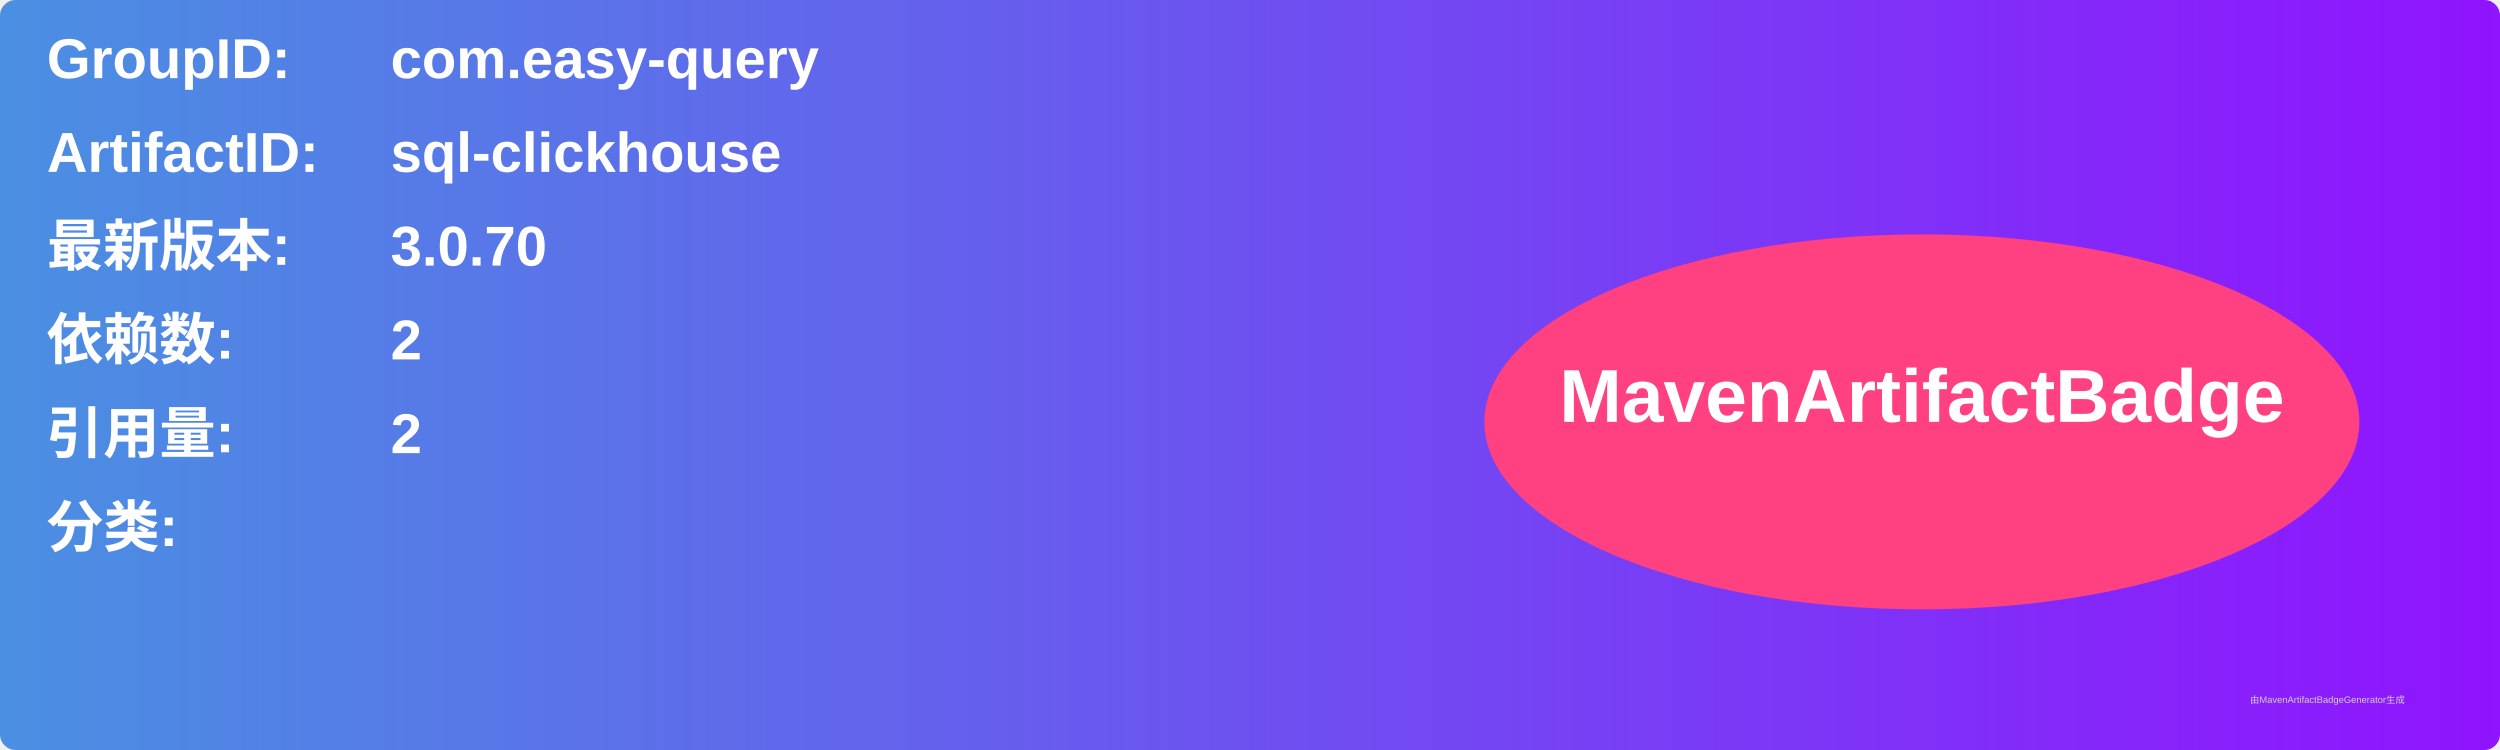
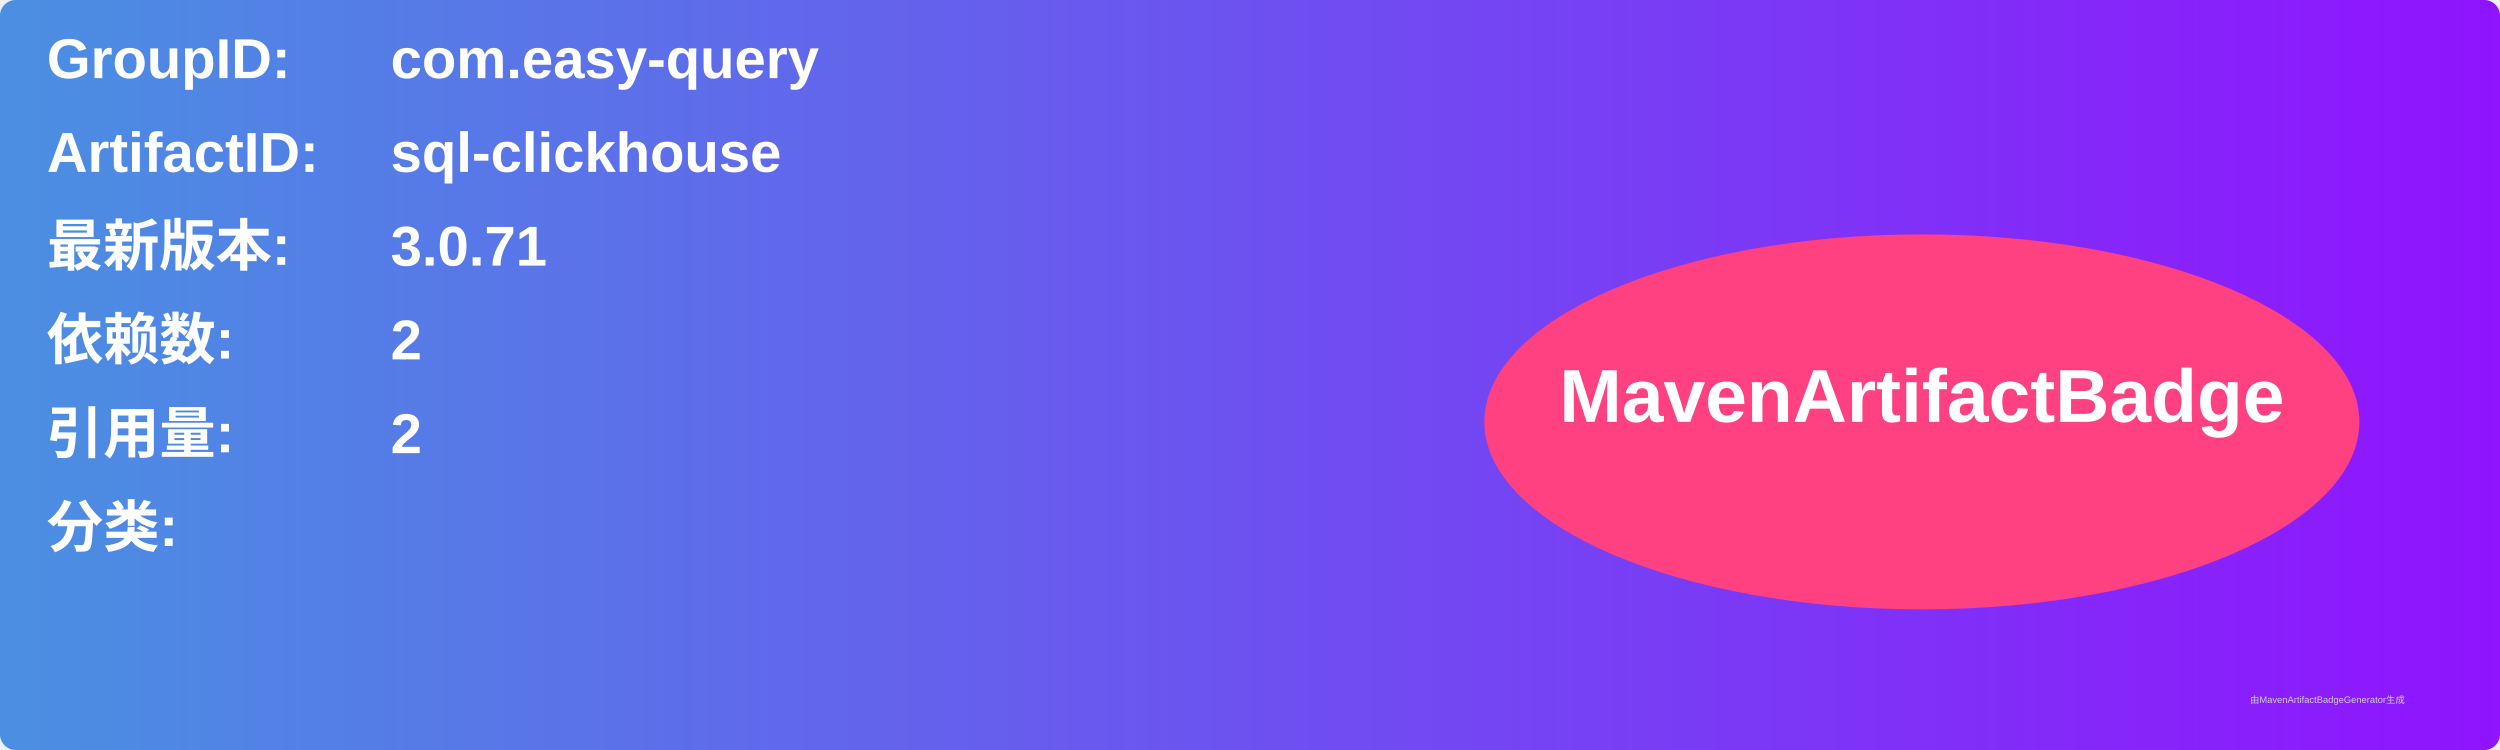
<svg xmlns="http://www.w3.org/2000/svg" width="800" height="240" viewBox="0 0 800 240">
  <linearGradient id="grad" x1="0%" y1="0%" x2="100%" y2="0%">
    <stop offset="0%" stop-color="#4a90e2" />
    <stop offset="100%" stop-color="#9013fe" />
  </linearGradient>
  <rect width="100%" height="100%" rx="5" ry="5" fill="url(#grad)" />
  <g transform="translate(15, 15)">
    <text x="0" y="10" font-family="Arial" font-size="18" fill="white" font-weight="bold" width="260">GroupID:</text>
    <text x="110" y="10" font-family="Arial" font-size="18" fill="white" font-weight="bold" width="460">com.easy-query</text>
    <text x="0" y="40" font-family="Arial" font-size="18" fill="white" font-weight="bold" width="260">ArtifactID:</text>
    <text x="110" y="40" font-family="Arial" font-size="18" fill="white" font-weight="bold" width="460">sql-clickhouse</text>
    <text x="0" y="70" font-family="Arial" font-size="18" fill="white" font-weight="bold">最新版本:</text>
    <text x="110" y="70" font-family="Arial" font-size="18" fill="white" font-weight="bold">
-       <tspan font-weight="bold">3.0.70</tspan>
+       <tspan font-weight="bold">3.0.71</tspan>
    </text>
    <text x="0" y="100" font-family="Arial" font-size="18" fill="white" font-weight="bold">依赖数: </text>
    <text x="110" y="100" font-family="Arial" font-size="18" fill="white">
      <tspan font-weight="bold">2</tspan>
    </text>
    <text x="0" y="130" font-family="Arial" font-size="18" fill="white" font-weight="bold">引用量: </text>
    <text x="110" y="130" font-family="Arial" font-size="18" fill="white">
      <tspan font-weight="bold">2</tspan>
    </text>
    <text x="0" y="160" font-family="Arial" font-size="18" fill="white" font-weight="bold">分类:</text>
    <text x="10" y="190" font-family="Arial" font-size="10" fill="white">
      <tspan font-weight="bold" />
    </text>
    <ellipse cx="600" cy="120" rx="140" ry="60" fill="#ff4081" />
    <text x="600" y="120" text-anchor="middle" font-family="Arial" font-size="24" fill="white" font-weight="bold">MavenArtifactBadge</text>
  </g>
  <text x="720" y="225" font-family="Arial" font-size="3" fill="#d0d0d0">由MavenArtifactBadgeGenerator生成</text>
</svg>
